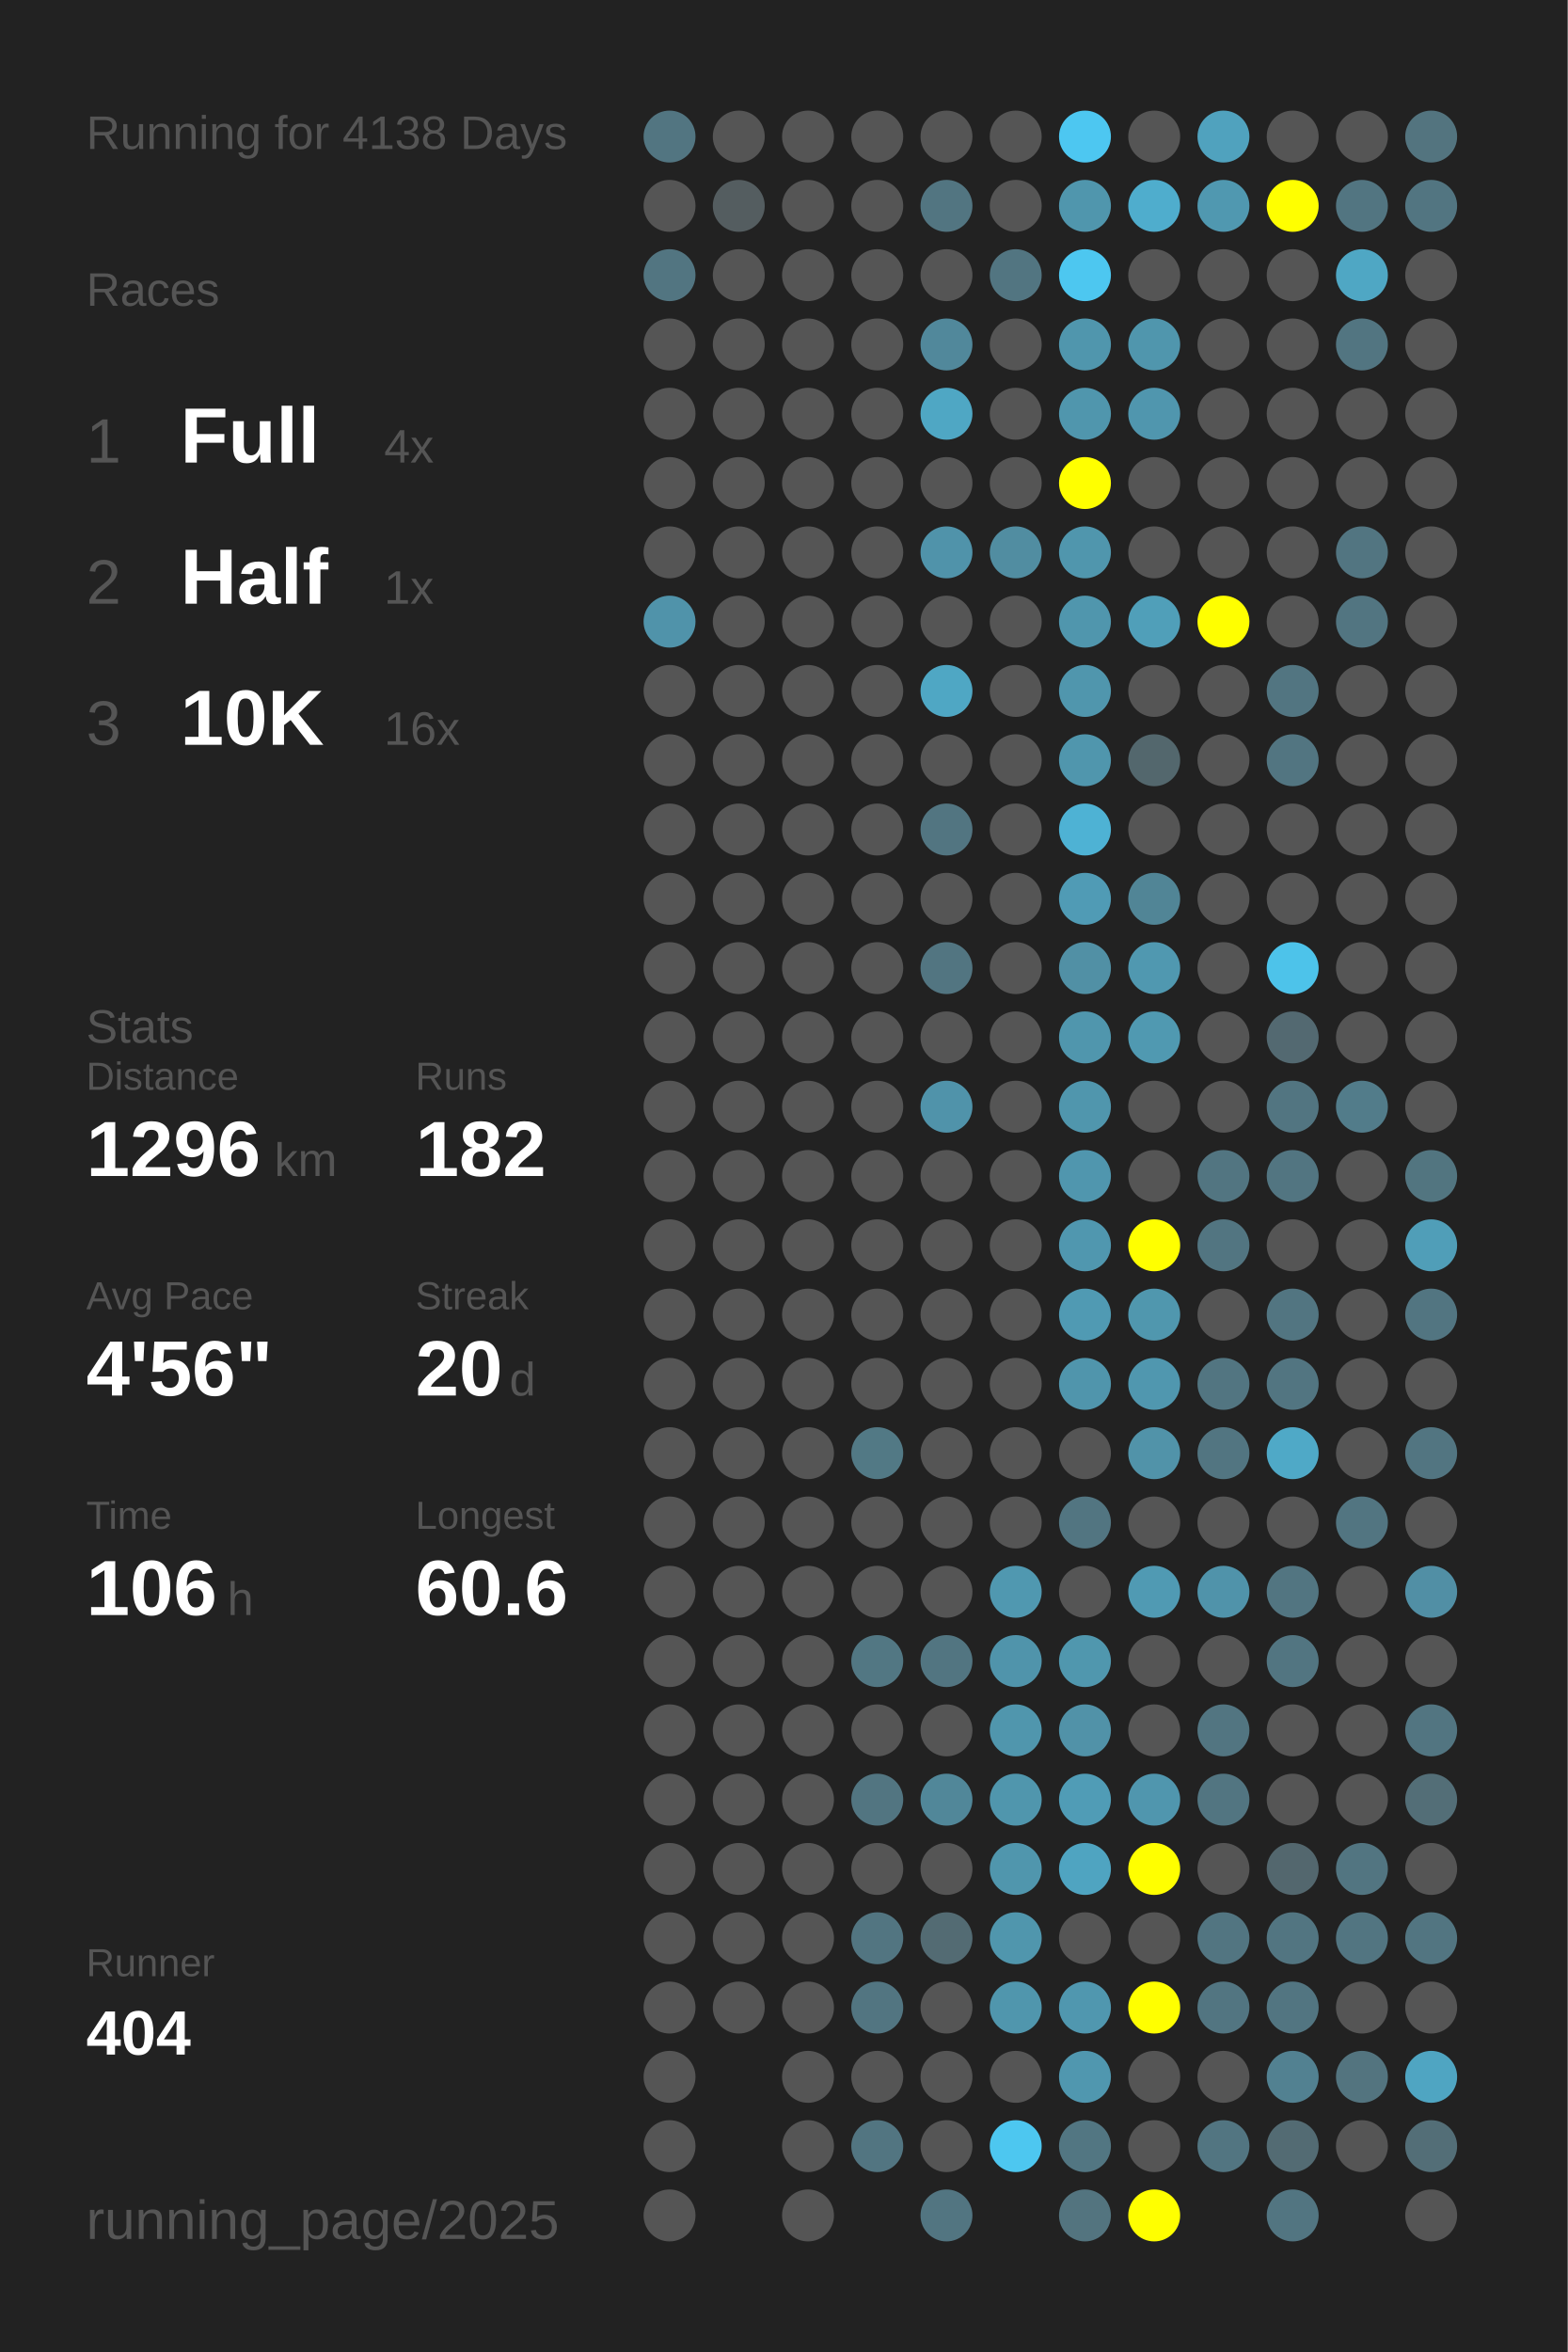
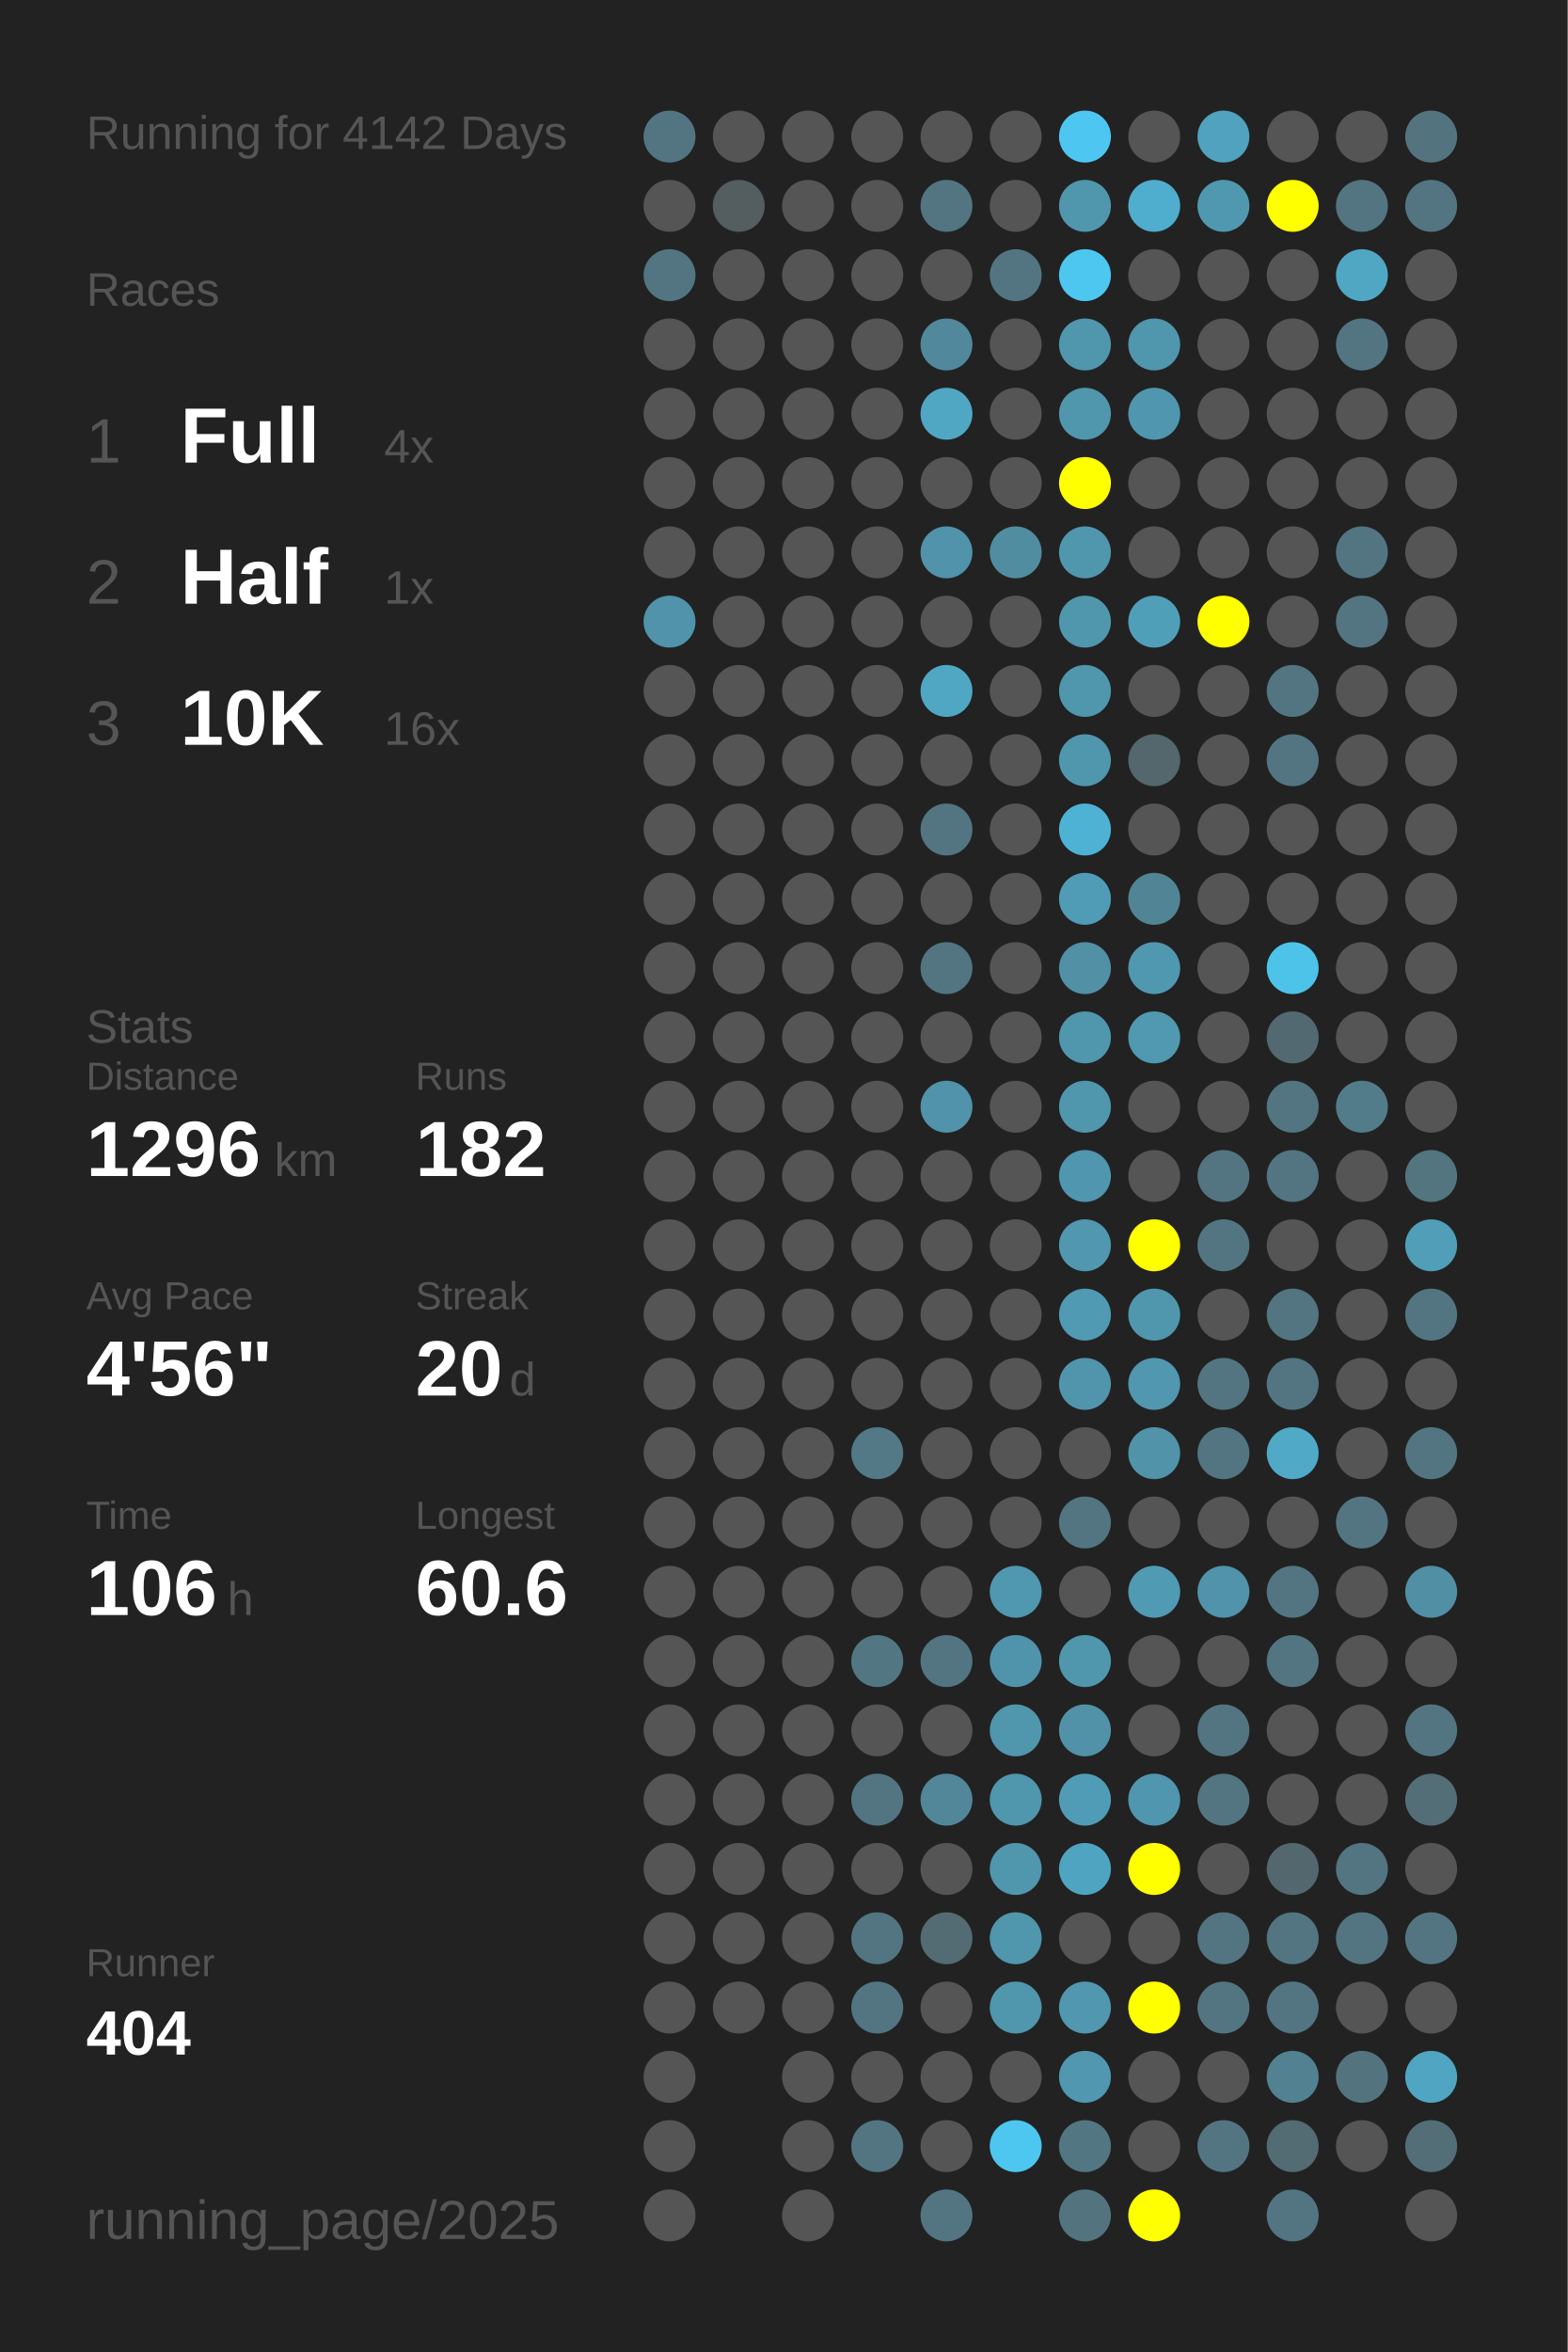
<svg xmlns="http://www.w3.org/2000/svg" baseProfile="full" height="300mm" version="1.1" viewBox="0,0,200,300" width="200mm">
  <defs />
  <rect fill="#222222" height="300" width="200" x="0" y="0" />
-   <text fill="#555555" style="font-size:6px; font-family:Arial;" x="11" y="19">Running for 4138 Days</text>
+   <text fill="#555555" style="font-size:6px; font-family:Arial;" x="11" y="19">Running for 4142 Days</text>
  <text fill="#555555" style="font-size:6px; font-family:Arial;" x="11" y="39">Races</text>
  <text fill="#555555" style="font-size:8px; font-family:Arial;" x="11" y="59">1</text>
  <text fill="#FFFFFF" style="font-size:10px; font-family:Arial; font-weight:bold;" x="23" y="59">Full</text>
  <text fill="#555555" style="font-size:6px; font-family:Arial;" x="49" y="59">4x</text>
  <text fill="#555555" style="font-size:8px; font-family:Arial;" x="11" y="77">2</text>
  <text fill="#FFFFFF" style="font-size:10px; font-family:Arial; font-weight:bold;" x="23" y="77">Half</text>
  <text fill="#555555" style="font-size:6px; font-family:Arial;" x="49" y="77">1x</text>
  <text fill="#555555" style="font-size:8px; font-family:Arial;" x="11" y="95">3</text>
  <text fill="#FFFFFF" style="font-size:10px; font-family:Arial; font-weight:bold;" x="23" y="95">10K</text>
  <text fill="#555555" style="font-size:6px; font-family:Arial;" x="49" y="95">16x</text>
  <text fill="#555555" style="font-size:6px; font-family:Arial;" x="11" y="133">Stats</text>
  <text fill="#555555" style="font-size:5px; font-family:Arial;" x="11" y="139">Distance</text>
  <text fill="#FFFFFF" style="font-size:10px; font-family:Arial; font-weight:bold;" x="11" y="150">1296</text>
  <text fill="#555555" style="font-size:6px; font-family:Arial;" x="35" y="150">km</text>
  <text fill="#555555" style="font-size:5px; font-family:Arial;" x="53" y="139">Runs</text>
  <text fill="#FFFFFF" style="font-size:10px; font-family:Arial; font-weight:bold;" x="53" y="150">182</text>
  <text fill="#555555" style="font-size:5px; font-family:Arial;" x="11" y="167">Avg Pace</text>
  <text fill="#FFFFFF" style="font-size:10px; font-family:Arial; font-weight:bold;" x="11" y="178">4'56"</text>
  <text fill="#555555" style="font-size:5px; font-family:Arial;" x="53" y="167">Streak</text>
  <text fill="#FFFFFF" style="font-size:10px; font-family:Arial; font-weight:bold;" x="53" y="178">20</text>
  <text fill="#555555" style="font-size:6px; font-family:Arial;" x="65" y="178">d</text>
  <text fill="#555555" style="font-size:5px; font-family:Arial;" x="11" y="195">Time</text>
  <text fill="#FFFFFF" style="font-size:10px; font-family:Arial; font-weight:bold;" x="11" y="206">106</text>
  <text fill="#555555" style="font-size:6px; font-family:Arial;" x="29" y="206">h</text>
  <text fill="#555555" style="font-size:5px; font-family:Arial;" x="53" y="195">Longest</text>
  <text fill="#FFFFFF" style="font-size:10px; font-family:Arial; font-weight:bold;" x="53" y="206">60.6</text>
  <text fill="#555555" style="font-size:5px; font-family:Arial;" x="11" y="252.065">Runner</text>
  <text fill="#FFFFFF" style="font-size:8px; font-family:Arial; font-weight:bold;" x="11" y="262.065">404</text>
  <text fill="#555555" style="font-size:7px; font-family:Arial;" x="11" y="285.581">running_page/2025</text>
  <circle cx="85.417" cy="17.419" fill="#527581" r="3.312" />
  <circle cx="85.417" cy="26.258" fill="#555555" r="3.312" />
  <circle cx="85.417" cy="35.097" fill="#527581" r="3.312" />
  <circle cx="85.417" cy="43.935" fill="#555555" r="3.312" />
  <circle cx="85.417" cy="52.774" fill="#555555" r="3.312" />
  <circle cx="85.417" cy="61.613" fill="#555555" r="3.312" />
  <circle cx="85.417" cy="70.452" fill="#555555" r="3.312" />
  <circle cx="85.417" cy="79.29" fill="#5093aa" r="3.312" />
  <circle cx="85.417" cy="88.129" fill="#555555" r="3.312" />
  <circle cx="85.417" cy="96.968" fill="#555555" r="3.312" />
  <circle cx="85.417" cy="105.806" fill="#555555" r="3.312" />
  <circle cx="85.417" cy="114.645" fill="#555555" r="3.312" />
  <circle cx="85.417" cy="123.484" fill="#555555" r="3.312" />
  <circle cx="85.417" cy="132.323" fill="#555555" r="3.312" />
  <circle cx="85.417" cy="141.161" fill="#555555" r="3.312" />
  <circle cx="85.417" cy="150" fill="#555555" r="3.312" />
  <circle cx="85.417" cy="158.839" fill="#555555" r="3.312" />
  <circle cx="85.417" cy="167.677" fill="#555555" r="3.312" />
  <circle cx="85.417" cy="176.516" fill="#555555" r="3.312" />
  <circle cx="85.417" cy="185.355" fill="#555555" r="3.312" />
  <circle cx="85.417" cy="194.194" fill="#555555" r="3.312" />
  <circle cx="85.417" cy="203.032" fill="#555555" r="3.312" />
  <circle cx="85.417" cy="211.871" fill="#555555" r="3.312" />
  <circle cx="85.417" cy="220.71" fill="#555555" r="3.312" />
  <circle cx="85.417" cy="229.548" fill="#555555" r="3.312" />
  <circle cx="85.417" cy="238.387" fill="#555555" r="3.312" />
  <circle cx="85.417" cy="247.226" fill="#555555" r="3.312" />
  <circle cx="85.417" cy="256.065" fill="#555555" r="3.312" />
  <circle cx="85.417" cy="264.903" fill="#555555" r="3.312" />
  <circle cx="85.417" cy="273.742" fill="#555555" r="3.312" />
  <circle cx="85.417" cy="282.581" fill="#555555" r="3.312" />
  <circle cx="94.25" cy="17.419" fill="#555555" r="3.312" />
  <circle cx="94.25" cy="26.258" fill="#545d60" r="3.312" />
  <circle cx="94.25" cy="35.097" fill="#555555" r="3.312" />
  <circle cx="94.25" cy="43.935" fill="#555555" r="3.312" />
  <circle cx="94.25" cy="52.774" fill="#555555" r="3.312" />
  <circle cx="94.25" cy="61.613" fill="#555555" r="3.312" />
  <circle cx="94.25" cy="70.452" fill="#555555" r="3.312" />
  <circle cx="94.25" cy="79.29" fill="#555555" r="3.312" />
  <circle cx="94.25" cy="88.129" fill="#555555" r="3.312" />
  <circle cx="94.25" cy="96.968" fill="#555555" r="3.312" />
  <circle cx="94.25" cy="105.806" fill="#555555" r="3.312" />
  <circle cx="94.25" cy="114.645" fill="#555555" r="3.312" />
  <circle cx="94.25" cy="123.484" fill="#555555" r="3.312" />
  <circle cx="94.25" cy="132.323" fill="#555555" r="3.312" />
  <circle cx="94.25" cy="141.161" fill="#555555" r="3.312" />
  <circle cx="94.25" cy="150" fill="#555555" r="3.312" />
  <circle cx="94.25" cy="158.839" fill="#555555" r="3.312" />
  <circle cx="94.25" cy="167.677" fill="#555555" r="3.312" />
  <circle cx="94.25" cy="176.516" fill="#555555" r="3.312" />
  <circle cx="94.25" cy="185.355" fill="#555555" r="3.312" />
  <circle cx="94.25" cy="194.194" fill="#555555" r="3.312" />
  <circle cx="94.25" cy="203.032" fill="#555555" r="3.312" />
  <circle cx="94.25" cy="211.871" fill="#555555" r="3.312" />
  <circle cx="94.25" cy="220.71" fill="#555555" r="3.312" />
  <circle cx="94.25" cy="229.548" fill="#555555" r="3.312" />
  <circle cx="94.25" cy="238.387" fill="#555555" r="3.312" />
  <circle cx="94.25" cy="247.226" fill="#555555" r="3.312" />
  <circle cx="94.25" cy="256.065" fill="#555555" r="3.312" />
  <circle cx="103.083" cy="17.419" fill="#555555" r="3.312" />
  <circle cx="103.083" cy="26.258" fill="#555555" r="3.312" />
  <circle cx="103.083" cy="35.097" fill="#555555" r="3.312" />
  <circle cx="103.083" cy="43.935" fill="#555555" r="3.312" />
  <circle cx="103.083" cy="52.774" fill="#555555" r="3.312" />
  <circle cx="103.083" cy="61.613" fill="#555555" r="3.312" />
  <circle cx="103.083" cy="70.452" fill="#555555" r="3.312" />
  <circle cx="103.083" cy="79.29" fill="#555555" r="3.312" />
  <circle cx="103.083" cy="88.129" fill="#555555" r="3.312" />
  <circle cx="103.083" cy="96.968" fill="#555555" r="3.312" />
  <circle cx="103.083" cy="105.806" fill="#555555" r="3.312" />
  <circle cx="103.083" cy="114.645" fill="#555555" r="3.312" />
  <circle cx="103.083" cy="123.484" fill="#555555" r="3.312" />
  <circle cx="103.083" cy="132.323" fill="#555555" r="3.312" />
  <circle cx="103.083" cy="141.161" fill="#555555" r="3.312" />
  <circle cx="103.083" cy="150" fill="#555555" r="3.312" />
  <circle cx="103.083" cy="158.839" fill="#555555" r="3.312" />
  <circle cx="103.083" cy="167.677" fill="#555555" r="3.312" />
  <circle cx="103.083" cy="176.516" fill="#555555" r="3.312" />
  <circle cx="103.083" cy="185.355" fill="#555555" r="3.312" />
  <circle cx="103.083" cy="194.194" fill="#555555" r="3.312" />
  <circle cx="103.083" cy="203.032" fill="#555555" r="3.312" />
  <circle cx="103.083" cy="211.871" fill="#555555" r="3.312" />
  <circle cx="103.083" cy="220.71" fill="#555555" r="3.312" />
  <circle cx="103.083" cy="229.548" fill="#555555" r="3.312" />
  <circle cx="103.083" cy="238.387" fill="#555555" r="3.312" />
  <circle cx="103.083" cy="247.226" fill="#555555" r="3.312" />
  <circle cx="103.083" cy="256.065" fill="#555555" r="3.312" />
  <circle cx="103.083" cy="264.903" fill="#555555" r="3.312" />
  <circle cx="103.083" cy="273.742" fill="#555555" r="3.312" />
  <circle cx="103.083" cy="282.581" fill="#555555" r="3.312" />
  <circle cx="111.917" cy="17.419" fill="#555555" r="3.312" />
  <circle cx="111.917" cy="26.258" fill="#555555" r="3.312" />
  <circle cx="111.917" cy="35.097" fill="#555555" r="3.312" />
  <circle cx="111.917" cy="43.935" fill="#555555" r="3.312" />
  <circle cx="111.917" cy="52.774" fill="#555555" r="3.312" />
  <circle cx="111.917" cy="61.613" fill="#555555" r="3.312" />
  <circle cx="111.917" cy="70.452" fill="#555555" r="3.312" />
  <circle cx="111.917" cy="79.29" fill="#555555" r="3.312" />
  <circle cx="111.917" cy="88.129" fill="#555555" r="3.312" />
  <circle cx="111.917" cy="96.968" fill="#555555" r="3.312" />
  <circle cx="111.917" cy="105.806" fill="#555555" r="3.312" />
  <circle cx="111.917" cy="114.645" fill="#555555" r="3.312" />
  <circle cx="111.917" cy="123.484" fill="#555555" r="3.312" />
  <circle cx="111.917" cy="132.323" fill="#555555" r="3.312" />
  <circle cx="111.917" cy="141.161" fill="#555555" r="3.312" />
  <circle cx="111.917" cy="150" fill="#555555" r="3.312" />
  <circle cx="111.917" cy="158.839" fill="#555555" r="3.312" />
  <circle cx="111.917" cy="167.677" fill="#555555" r="3.312" />
  <circle cx="111.917" cy="176.516" fill="#555555" r="3.312" />
  <circle cx="111.917" cy="185.355" fill="#527985" r="3.312" />
  <circle cx="111.917" cy="194.194" fill="#555555" r="3.312" />
  <circle cx="111.917" cy="203.032" fill="#555555" r="3.312" />
  <circle cx="111.917" cy="211.871" fill="#527783" r="3.312" />
  <circle cx="111.917" cy="220.71" fill="#555555" r="3.312" />
  <circle cx="111.917" cy="229.548" fill="#527581" r="3.312" />
  <circle cx="111.917" cy="238.387" fill="#555555" r="3.312" />
  <circle cx="111.917" cy="247.226" fill="#527581" r="3.312" />
  <circle cx="111.917" cy="256.065" fill="#527581" r="3.312" />
  <circle cx="111.917" cy="264.903" fill="#555555" r="3.312" />
  <circle cx="111.917" cy="273.742" fill="#527581" r="3.312" />
  <circle cx="120.75" cy="17.419" fill="#555555" r="3.312" />
  <circle cx="120.75" cy="26.258" fill="#527581" r="3.312" />
  <circle cx="120.75" cy="35.097" fill="#555555" r="3.312" />
  <circle cx="120.75" cy="43.935" fill="#51889b" r="3.312" />
  <circle cx="120.75" cy="52.774" fill="#4fa7c4" r="3.312" />
  <circle cx="120.75" cy="61.613" fill="#555555" r="3.312" />
  <circle cx="120.75" cy="70.452" fill="#5093aa" r="3.312" />
  <circle cx="120.75" cy="79.29" fill="#555555" r="3.312" />
  <circle cx="120.75" cy="88.129" fill="#4fa7c4" r="3.312" />
  <circle cx="120.75" cy="96.968" fill="#555555" r="3.312" />
  <circle cx="120.75" cy="105.806" fill="#527581" r="3.312" />
  <circle cx="120.75" cy="114.645" fill="#555555" r="3.312" />
  <circle cx="120.75" cy="123.484" fill="#527581" r="3.312" />
  <circle cx="120.75" cy="132.323" fill="#555555" r="3.312" />
  <circle cx="120.75" cy="141.161" fill="#5093aa" r="3.312" />
  <circle cx="120.75" cy="150" fill="#555555" r="3.312" />
  <circle cx="120.75" cy="158.839" fill="#555555" r="3.312" />
  <circle cx="120.75" cy="167.677" fill="#555555" r="3.312" />
  <circle cx="120.75" cy="176.516" fill="#555555" r="3.312" />
  <circle cx="120.75" cy="185.355" fill="#555555" r="3.312" />
  <circle cx="120.75" cy="194.194" fill="#555555" r="3.312" />
  <circle cx="120.75" cy="203.032" fill="#555555" r="3.312" />
  <circle cx="120.75" cy="211.871" fill="#527581" r="3.312" />
  <circle cx="120.75" cy="220.71" fill="#555555" r="3.312" />
  <circle cx="120.75" cy="229.548" fill="#518799" r="3.312" />
  <circle cx="120.75" cy="238.387" fill="#555555" r="3.312" />
  <circle cx="120.75" cy="247.226" fill="#536b73" r="3.312" />
  <circle cx="120.75" cy="256.065" fill="#555555" r="3.312" />
  <circle cx="120.75" cy="264.903" fill="#555555" r="3.312" />
  <circle cx="120.75" cy="273.742" fill="#555555" r="3.312" />
  <circle cx="120.75" cy="282.581" fill="#527581" r="3.312" />
  <circle cx="129.583" cy="17.419" fill="#555555" r="3.312" />
  <circle cx="129.583" cy="26.258" fill="#555555" r="3.312" />
  <circle cx="129.583" cy="35.097" fill="#527581" r="3.312" />
  <circle cx="129.583" cy="43.935" fill="#555555" r="3.312" />
  <circle cx="129.583" cy="52.774" fill="#555555" r="3.312" />
  <circle cx="129.583" cy="61.613" fill="#555555" r="3.312" />
  <circle cx="129.583" cy="70.452" fill="#518da1" r="3.312" />
  <circle cx="129.583" cy="79.29" fill="#555555" r="3.312" />
  <circle cx="129.583" cy="88.129" fill="#555555" r="3.312" />
  <circle cx="129.583" cy="96.968" fill="#555555" r="3.312" />
  <circle cx="129.583" cy="105.806" fill="#555555" r="3.312" />
  <circle cx="129.583" cy="114.645" fill="#555555" r="3.312" />
  <circle cx="129.583" cy="123.484" fill="#555555" r="3.312" />
  <circle cx="129.583" cy="132.323" fill="#555555" r="3.312" />
  <circle cx="129.583" cy="141.161" fill="#555555" r="3.312" />
  <circle cx="129.583" cy="150" fill="#555555" r="3.312" />
  <circle cx="129.583" cy="158.839" fill="#555555" r="3.312" />
  <circle cx="129.583" cy="167.677" fill="#555555" r="3.312" />
  <circle cx="129.583" cy="176.516" fill="#555555" r="3.312" />
  <circle cx="129.583" cy="185.355" fill="#555555" r="3.312" />
  <circle cx="129.583" cy="194.194" fill="#555555" r="3.312" />
  <circle cx="129.583" cy="203.032" fill="#5098b0" r="3.312" />
  <circle cx="129.583" cy="211.871" fill="#5094ab" r="3.312" />
  <circle cx="129.583" cy="220.71" fill="#5096ad" r="3.312" />
  <circle cx="129.583" cy="229.548" fill="#5096ad" r="3.312" />
  <circle cx="129.583" cy="238.387" fill="#5096ad" r="3.312" />
  <circle cx="129.583" cy="247.226" fill="#5096ad" r="3.312" />
  <circle cx="129.583" cy="256.065" fill="#5096ad" r="3.312" />
  <circle cx="129.583" cy="264.903" fill="#555555" r="3.312" />
  <circle cx="129.583" cy="273.742" fill="#4dc7f0" r="3.312" />
  <circle cx="138.417" cy="17.419" fill="#4dc7f1" r="3.312" />
  <circle cx="138.417" cy="26.258" fill="#5096ad" r="3.312" />
  <circle cx="138.417" cy="35.097" fill="#4dc7f0" r="3.312" />
  <circle cx="138.417" cy="43.935" fill="#5096ad" r="3.312" />
  <circle cx="138.417" cy="52.774" fill="#5096ad" r="3.312" />
  <circle cx="138.417" cy="61.613" fill="#FFFF00" r="3.312" />
  <circle cx="138.417" cy="70.452" fill="#5096ad" r="3.312" />
  <circle cx="138.417" cy="79.29" fill="#5096ad" r="3.312" />
  <circle cx="138.417" cy="88.129" fill="#5096ad" r="3.312" />
  <circle cx="138.417" cy="96.968" fill="#5096ad" r="3.312" />
  <circle cx="138.417" cy="105.806" fill="#4eb2d4" r="3.312" />
  <circle cx="138.417" cy="114.645" fill="#509bb5" r="3.312" />
  <circle cx="138.417" cy="123.484" fill="#5190a5" r="3.312" />
  <circle cx="138.417" cy="132.323" fill="#5096ad" r="3.312" />
  <circle cx="138.417" cy="141.161" fill="#5096ad" r="3.312" />
  <circle cx="138.417" cy="150" fill="#5096ae" r="3.312" />
  <circle cx="138.417" cy="158.839" fill="#5097af" r="3.312" />
  <circle cx="138.417" cy="167.677" fill="#509ab3" r="3.312" />
  <circle cx="138.417" cy="176.516" fill="#5095ac" r="3.312" />
  <circle cx="138.417" cy="185.355" fill="#555555" r="3.312" />
  <circle cx="138.417" cy="194.194" fill="#527581" r="3.312" />
  <circle cx="138.417" cy="203.032" fill="#555555" r="3.312" />
  <circle cx="138.417" cy="211.871" fill="#5097ae" r="3.312" />
  <circle cx="138.417" cy="220.71" fill="#5192a8" r="3.312" />
  <circle cx="138.417" cy="229.548" fill="#509cb6" r="3.312" />
  <circle cx="138.417" cy="238.387" fill="#4fa4c1" r="3.312" />
  <circle cx="138.417" cy="247.226" fill="#555555" r="3.312" />
  <circle cx="138.417" cy="256.065" fill="#5097af" r="3.312" />
  <circle cx="138.417" cy="264.903" fill="#5097af" r="3.312" />
  <circle cx="138.417" cy="273.742" fill="#527682" r="3.312" />
  <circle cx="138.417" cy="282.581" fill="#53747f" r="3.312" />
  <circle cx="147.25" cy="17.419" fill="#555555" r="3.312" />
  <circle cx="147.25" cy="26.258" fill="#4fadcd" r="3.312" />
  <circle cx="147.25" cy="35.097" fill="#555555" r="3.312" />
  <circle cx="147.25" cy="43.935" fill="#5096ad" r="3.312" />
  <circle cx="147.25" cy="52.774" fill="#5096ae" r="3.312" />
  <circle cx="147.25" cy="61.613" fill="#555555" r="3.312" />
  <circle cx="147.25" cy="70.452" fill="#555555" r="3.312" />
  <circle cx="147.25" cy="79.29" fill="#509fb9" r="3.312" />
  <circle cx="147.25" cy="88.129" fill="#555555" r="3.312" />
  <circle cx="147.25" cy="96.968" fill="#53676d" r="3.312" />
  <circle cx="147.25" cy="105.806" fill="#555555" r="3.312" />
  <circle cx="147.25" cy="114.645" fill="#518596" r="3.312" />
  <circle cx="147.25" cy="123.484" fill="#5098b0" r="3.312" />
  <circle cx="147.25" cy="132.323" fill="#5099b1" r="3.312" />
  <circle cx="147.25" cy="141.161" fill="#555555" r="3.312" />
  <circle cx="147.25" cy="150" fill="#555555" r="3.312" />
  <circle cx="147.25" cy="158.839" fill="#FFFF00" r="3.312" />
  <circle cx="147.25" cy="167.677" fill="#5097ae" r="3.312" />
  <circle cx="147.25" cy="176.516" fill="#5097af" r="3.312" />
  <circle cx="147.25" cy="185.355" fill="#5193a9" r="3.312" />
  <circle cx="147.25" cy="194.194" fill="#555555" r="3.312" />
  <circle cx="147.25" cy="203.032" fill="#509ab3" r="3.312" />
  <circle cx="147.25" cy="211.871" fill="#555555" r="3.312" />
  <circle cx="147.25" cy="220.71" fill="#555555" r="3.312" />
  <circle cx="147.25" cy="229.548" fill="#5096ae" r="3.312" />
  <circle cx="147.25" cy="238.387" fill="#FFFF00" r="3.312" />
  <circle cx="147.25" cy="247.226" fill="#555555" r="3.312" />
  <circle cx="147.25" cy="256.065" fill="#FFFF00" r="3.312" />
  <circle cx="147.25" cy="264.903" fill="#555555" r="3.312" />
  <circle cx="147.25" cy="273.742" fill="#555555" r="3.312" />
  <circle cx="147.25" cy="282.581" fill="#FFFF00" r="3.312" />
  <circle cx="156.083" cy="17.419" fill="#50a2be" r="3.312" />
  <circle cx="156.083" cy="26.258" fill="#5098b0" r="3.312" />
  <circle cx="156.083" cy="35.097" fill="#555555" r="3.312" />
  <circle cx="156.083" cy="43.935" fill="#555555" r="3.312" />
  <circle cx="156.083" cy="52.774" fill="#555555" r="3.312" />
  <circle cx="156.083" cy="61.613" fill="#555555" r="3.312" />
  <circle cx="156.083" cy="70.452" fill="#555555" r="3.312" />
  <circle cx="156.083" cy="79.29" fill="#FFFF00" r="3.312" />
  <circle cx="156.083" cy="88.129" fill="#555555" r="3.312" />
  <circle cx="156.083" cy="96.968" fill="#555555" r="3.312" />
  <circle cx="156.083" cy="105.806" fill="#555555" r="3.312" />
  <circle cx="156.083" cy="114.645" fill="#555555" r="3.312" />
  <circle cx="156.083" cy="123.484" fill="#555555" r="3.312" />
  <circle cx="156.083" cy="132.323" fill="#555555" r="3.312" />
  <circle cx="156.083" cy="141.161" fill="#555555" r="3.312" />
  <circle cx="156.083" cy="150" fill="#527581" r="3.312" />
  <circle cx="156.083" cy="158.839" fill="#527581" r="3.312" />
  <circle cx="156.083" cy="167.677" fill="#555555" r="3.312" />
  <circle cx="156.083" cy="176.516" fill="#527581" r="3.312" />
  <circle cx="156.083" cy="185.355" fill="#527581" r="3.312" />
  <circle cx="156.083" cy="194.194" fill="#555555" r="3.312" />
  <circle cx="156.083" cy="203.032" fill="#5093aa" r="3.312" />
  <circle cx="156.083" cy="211.871" fill="#555555" r="3.312" />
  <circle cx="156.083" cy="220.71" fill="#527581" r="3.312" />
  <circle cx="156.083" cy="229.548" fill="#527581" r="3.312" />
  <circle cx="156.083" cy="238.387" fill="#555555" r="3.312" />
  <circle cx="156.083" cy="247.226" fill="#527581" r="3.312" />
  <circle cx="156.083" cy="256.065" fill="#527581" r="3.312" />
  <circle cx="156.083" cy="264.903" fill="#555555" r="3.312" />
  <circle cx="156.083" cy="273.742" fill="#527581" r="3.312" />
  <circle cx="164.917" cy="17.419" fill="#555555" r="3.312" />
  <circle cx="164.917" cy="26.258" fill="#FFFF00" r="3.312" />
  <circle cx="164.917" cy="35.097" fill="#555555" r="3.312" />
  <circle cx="164.917" cy="43.935" fill="#555555" r="3.312" />
  <circle cx="164.917" cy="52.774" fill="#555555" r="3.312" />
  <circle cx="164.917" cy="61.613" fill="#555555" r="3.312" />
  <circle cx="164.917" cy="70.452" fill="#555555" r="3.312" />
  <circle cx="164.917" cy="79.29" fill="#555555" r="3.312" />
  <circle cx="164.917" cy="88.129" fill="#527581" r="3.312" />
  <circle cx="164.917" cy="96.968" fill="#527581" r="3.312" />
  <circle cx="164.917" cy="105.806" fill="#555555" r="3.312" />
  <circle cx="164.917" cy="114.645" fill="#555555" r="3.312" />
  <circle cx="164.917" cy="123.484" fill="#4dc3ea" r="3.312" />
  <circle cx="164.917" cy="132.323" fill="#536971" r="3.312" />
  <circle cx="164.917" cy="141.161" fill="#527581" r="3.312" />
  <circle cx="164.917" cy="150" fill="#527581" r="3.312" />
  <circle cx="164.917" cy="158.839" fill="#555555" r="3.312" />
  <circle cx="164.917" cy="167.677" fill="#527581" r="3.312" />
  <circle cx="164.917" cy="176.516" fill="#527581" r="3.312" />
  <circle cx="164.917" cy="185.355" fill="#4fa9c7" r="3.312" />
  <circle cx="164.917" cy="194.194" fill="#555555" r="3.312" />
  <circle cx="164.917" cy="203.032" fill="#527581" r="3.312" />
  <circle cx="164.917" cy="211.871" fill="#527581" r="3.312" />
  <circle cx="164.917" cy="220.71" fill="#555555" r="3.312" />
  <circle cx="164.917" cy="229.548" fill="#555555" r="3.312" />
  <circle cx="164.917" cy="238.387" fill="#53676e" r="3.312" />
  <circle cx="164.917" cy="247.226" fill="#527581" r="3.312" />
  <circle cx="164.917" cy="256.065" fill="#527581" r="3.312" />
  <circle cx="164.917" cy="264.903" fill="#528191" r="3.312" />
  <circle cx="164.917" cy="273.742" fill="#536b73" r="3.312" />
  <circle cx="164.917" cy="282.581" fill="#527581" r="3.312" />
  <circle cx="173.75" cy="17.419" fill="#555555" r="3.312" />
  <circle cx="173.75" cy="26.258" fill="#527581" r="3.312" />
  <circle cx="173.75" cy="35.097" fill="#4fa7c4" r="3.312" />
  <circle cx="173.75" cy="43.935" fill="#527581" r="3.312" />
  <circle cx="173.75" cy="52.774" fill="#555555" r="3.312" />
  <circle cx="173.75" cy="61.613" fill="#555555" r="3.312" />
  <circle cx="173.75" cy="70.452" fill="#527581" r="3.312" />
  <circle cx="173.75" cy="79.29" fill="#527581" r="3.312" />
  <circle cx="173.75" cy="88.129" fill="#555555" r="3.312" />
  <circle cx="173.75" cy="96.968" fill="#555555" r="3.312" />
  <circle cx="173.75" cy="105.806" fill="#555555" r="3.312" />
  <circle cx="173.75" cy="114.645" fill="#555555" r="3.312" />
  <circle cx="173.75" cy="123.484" fill="#555555" r="3.312" />
  <circle cx="173.75" cy="132.323" fill="#555555" r="3.312" />
  <circle cx="173.75" cy="141.161" fill="#527c8a" r="3.312" />
  <circle cx="173.75" cy="150" fill="#555555" r="3.312" />
  <circle cx="173.75" cy="158.839" fill="#555555" r="3.312" />
  <circle cx="173.75" cy="167.677" fill="#555555" r="3.312" />
  <circle cx="173.75" cy="176.516" fill="#555555" r="3.312" />
  <circle cx="173.75" cy="185.355" fill="#555555" r="3.312" />
  <circle cx="173.75" cy="194.194" fill="#527581" r="3.312" />
  <circle cx="173.75" cy="203.032" fill="#555555" r="3.312" />
  <circle cx="173.75" cy="211.871" fill="#555555" r="3.312" />
  <circle cx="173.75" cy="220.71" fill="#555555" r="3.312" />
  <circle cx="173.75" cy="229.548" fill="#555555" r="3.312" />
  <circle cx="173.75" cy="238.387" fill="#527581" r="3.312" />
  <circle cx="173.75" cy="247.226" fill="#527581" r="3.312" />
  <circle cx="173.75" cy="256.065" fill="#555555" r="3.312" />
  <circle cx="173.75" cy="264.903" fill="#53747f" r="3.312" />
  <circle cx="173.75" cy="273.742" fill="#555555" r="3.312" />
  <circle cx="182.583" cy="17.419" fill="#53747f" r="3.312" />
  <circle cx="182.583" cy="26.258" fill="#527581" r="3.312" />
  <circle cx="182.583" cy="35.097" fill="#555555" r="3.312" />
  <circle cx="182.583" cy="43.935" fill="#555555" r="3.312" />
  <circle cx="182.583" cy="52.774" fill="#555555" r="3.312" />
  <circle cx="182.583" cy="61.613" fill="#555555" r="3.312" />
  <circle cx="182.583" cy="70.452" fill="#555555" r="3.312" />
  <circle cx="182.583" cy="79.29" fill="#555555" r="3.312" />
  <circle cx="182.583" cy="88.129" fill="#555555" r="3.312" />
  <circle cx="182.583" cy="96.968" fill="#555555" r="3.312" />
  <circle cx="182.583" cy="105.806" fill="#555555" r="3.312" />
  <circle cx="182.583" cy="114.645" fill="#555555" r="3.312" />
  <circle cx="182.583" cy="123.484" fill="#555555" r="3.312" />
  <circle cx="182.583" cy="132.323" fill="#555555" r="3.312" />
  <circle cx="182.583" cy="141.161" fill="#555555" r="3.312" />
  <circle cx="182.583" cy="150" fill="#527580" r="3.312" />
  <circle cx="182.583" cy="158.839" fill="#509eb8" r="3.312" />
  <circle cx="182.583" cy="167.677" fill="#527581" r="3.312" />
  <circle cx="182.583" cy="176.516" fill="#555555" r="3.312" />
  <circle cx="182.583" cy="185.355" fill="#527581" r="3.312" />
  <circle cx="182.583" cy="194.194" fill="#555555" r="3.312" />
  <circle cx="182.583" cy="203.032" fill="#518fa5" r="3.312" />
  <circle cx="182.583" cy="211.871" fill="#555555" r="3.312" />
  <circle cx="182.583" cy="220.71" fill="#527581" r="3.312" />
  <circle cx="182.583" cy="229.548" fill="#536e77" r="3.312" />
  <circle cx="182.583" cy="238.387" fill="#555555" r="3.312" />
  <circle cx="182.583" cy="247.226" fill="#527581" r="3.312" />
  <circle cx="182.583" cy="256.065" fill="#555555" r="3.312" />
  <circle cx="182.583" cy="264.903" fill="#4fa5c2" r="3.312" />
  <circle cx="182.583" cy="273.742" fill="#536e77" r="3.312" />
  <circle cx="182.583" cy="282.581" fill="#555555" r="3.312" />
</svg>
